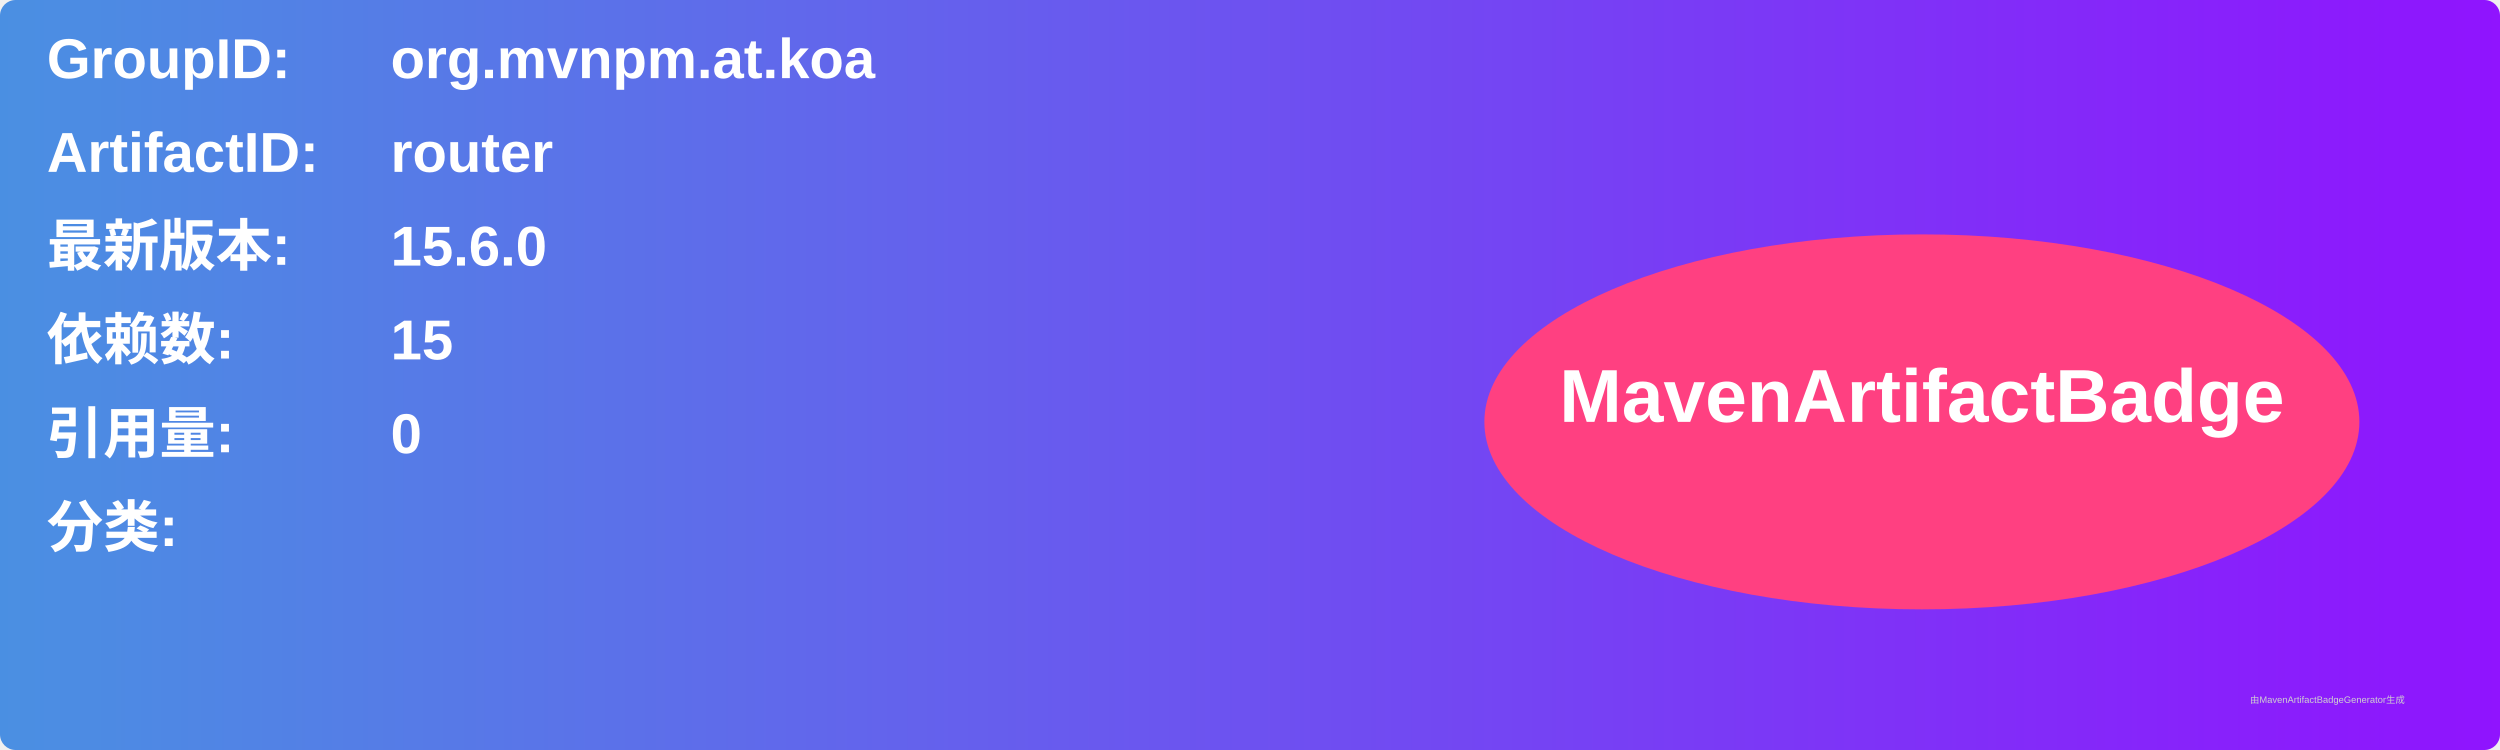
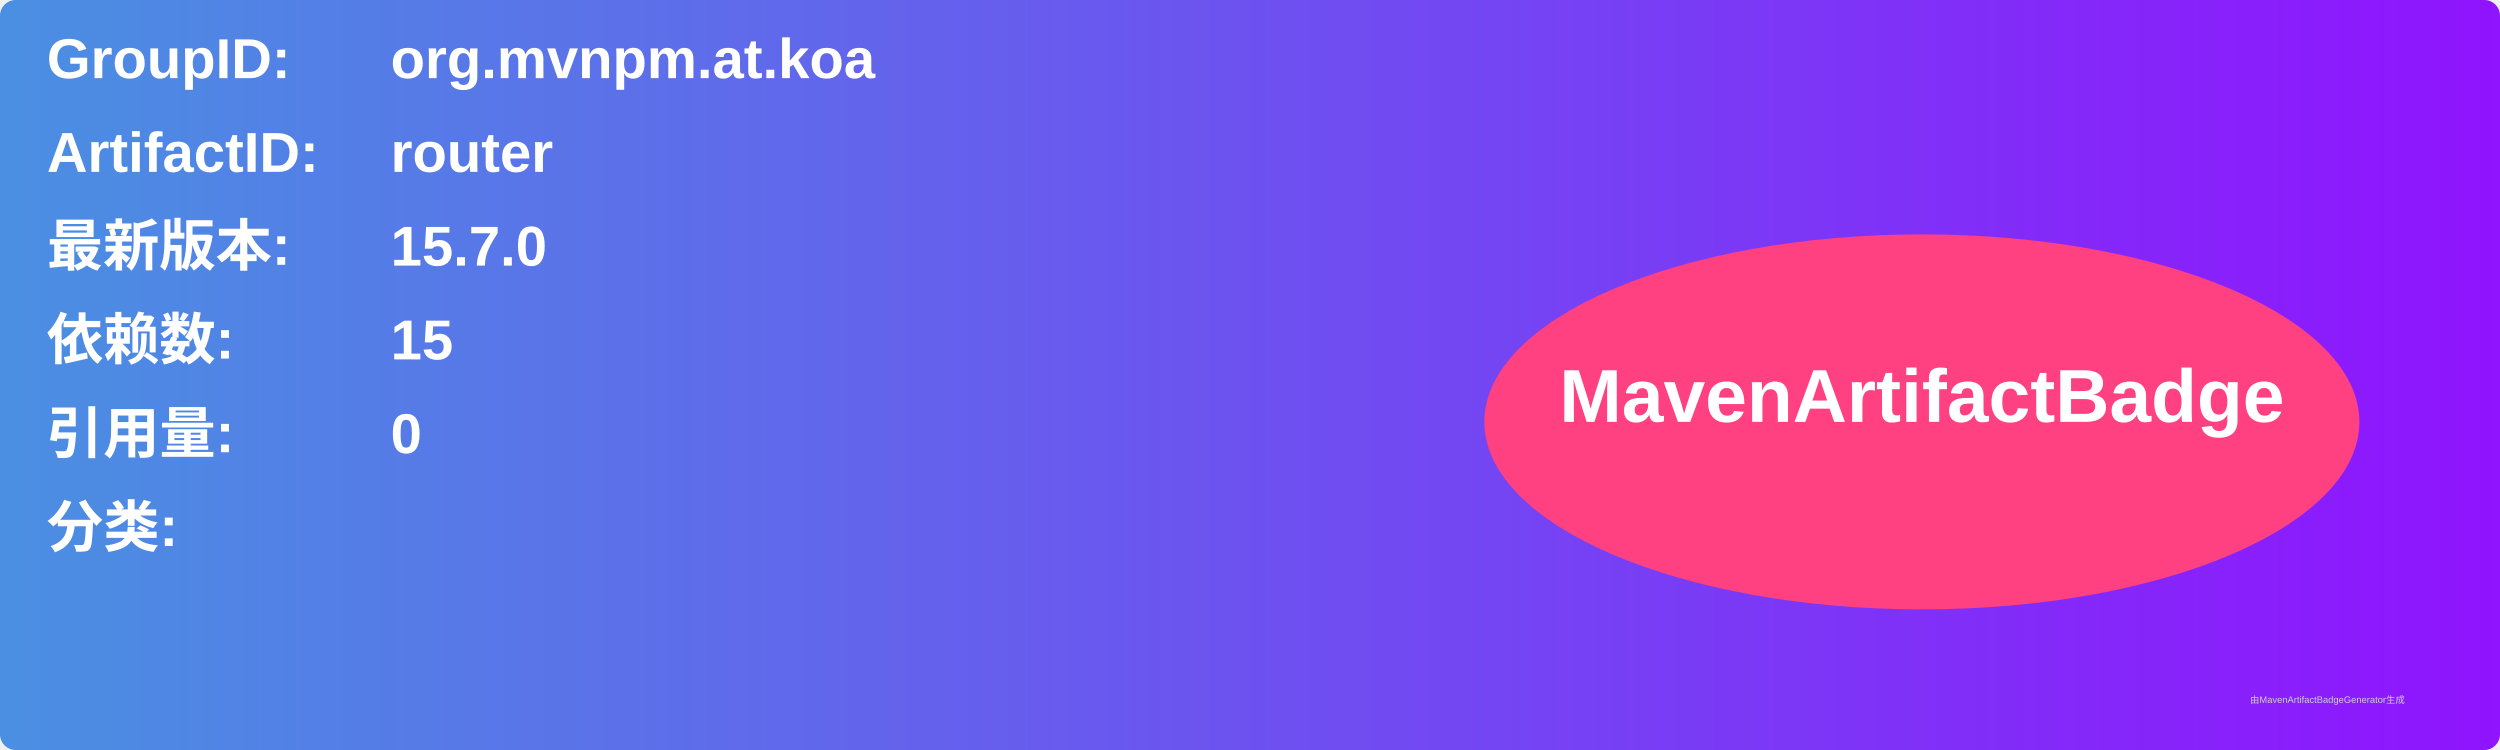
<svg xmlns="http://www.w3.org/2000/svg" width="800" height="240" viewBox="0 0 800 240">
  <linearGradient id="grad" x1="0%" y1="0%" x2="100%" y2="0%">
    <stop offset="0%" stop-color="#4a90e2" />
    <stop offset="100%" stop-color="#9013fe" />
  </linearGradient>
  <rect width="100%" height="100%" rx="5" ry="5" fill="url(#grad)" />
  <g transform="translate(15, 15)">
    <text x="0" y="10" font-family="Arial" font-size="18" fill="white" font-weight="bold" width="260">GroupID:</text>
    <text x="110" y="10" font-family="Arial" font-size="18" fill="white" font-weight="bold" width="460">org.mvnpm.at.koa</text>
    <text x="0" y="40" font-family="Arial" font-size="18" fill="white" font-weight="bold" width="260">ArtifactID:</text>
    <text x="110" y="40" font-family="Arial" font-size="18" fill="white" font-weight="bold" width="460">router</text>
    <text x="0" y="70" font-family="Arial" font-size="18" fill="white" font-weight="bold">最新版本:</text>
    <text x="110" y="70" font-family="Arial" font-size="18" fill="white" font-weight="bold">
-       <tspan font-weight="bold">15.6.0</tspan>
+       <tspan font-weight="bold">15.7.0</tspan>
    </text>
    <text x="0" y="100" font-family="Arial" font-size="18" fill="white" font-weight="bold">依赖数: </text>
    <text x="110" y="100" font-family="Arial" font-size="18" fill="white">
      <tspan font-weight="bold">15</tspan>
    </text>
    <text x="0" y="130" font-family="Arial" font-size="18" fill="white" font-weight="bold">引用量: </text>
    <text x="110" y="130" font-family="Arial" font-size="18" fill="white">
      <tspan font-weight="bold">0</tspan>
    </text>
    <text x="0" y="160" font-family="Arial" font-size="18" fill="white" font-weight="bold">分类:</text>
    <text x="10" y="190" font-family="Arial" font-size="10" fill="white">
      <tspan font-weight="bold" />
    </text>
    <ellipse cx="600" cy="120" rx="140" ry="60" fill="#ff4081" />
    <text x="600" y="120" text-anchor="middle" font-family="Arial" font-size="24" fill="white" font-weight="bold">MavenArtifactBadge</text>
  </g>
  <text x="720" y="225" font-family="Arial" font-size="3" fill="#d0d0d0">由MavenArtifactBadgeGenerator生成</text>
</svg>
